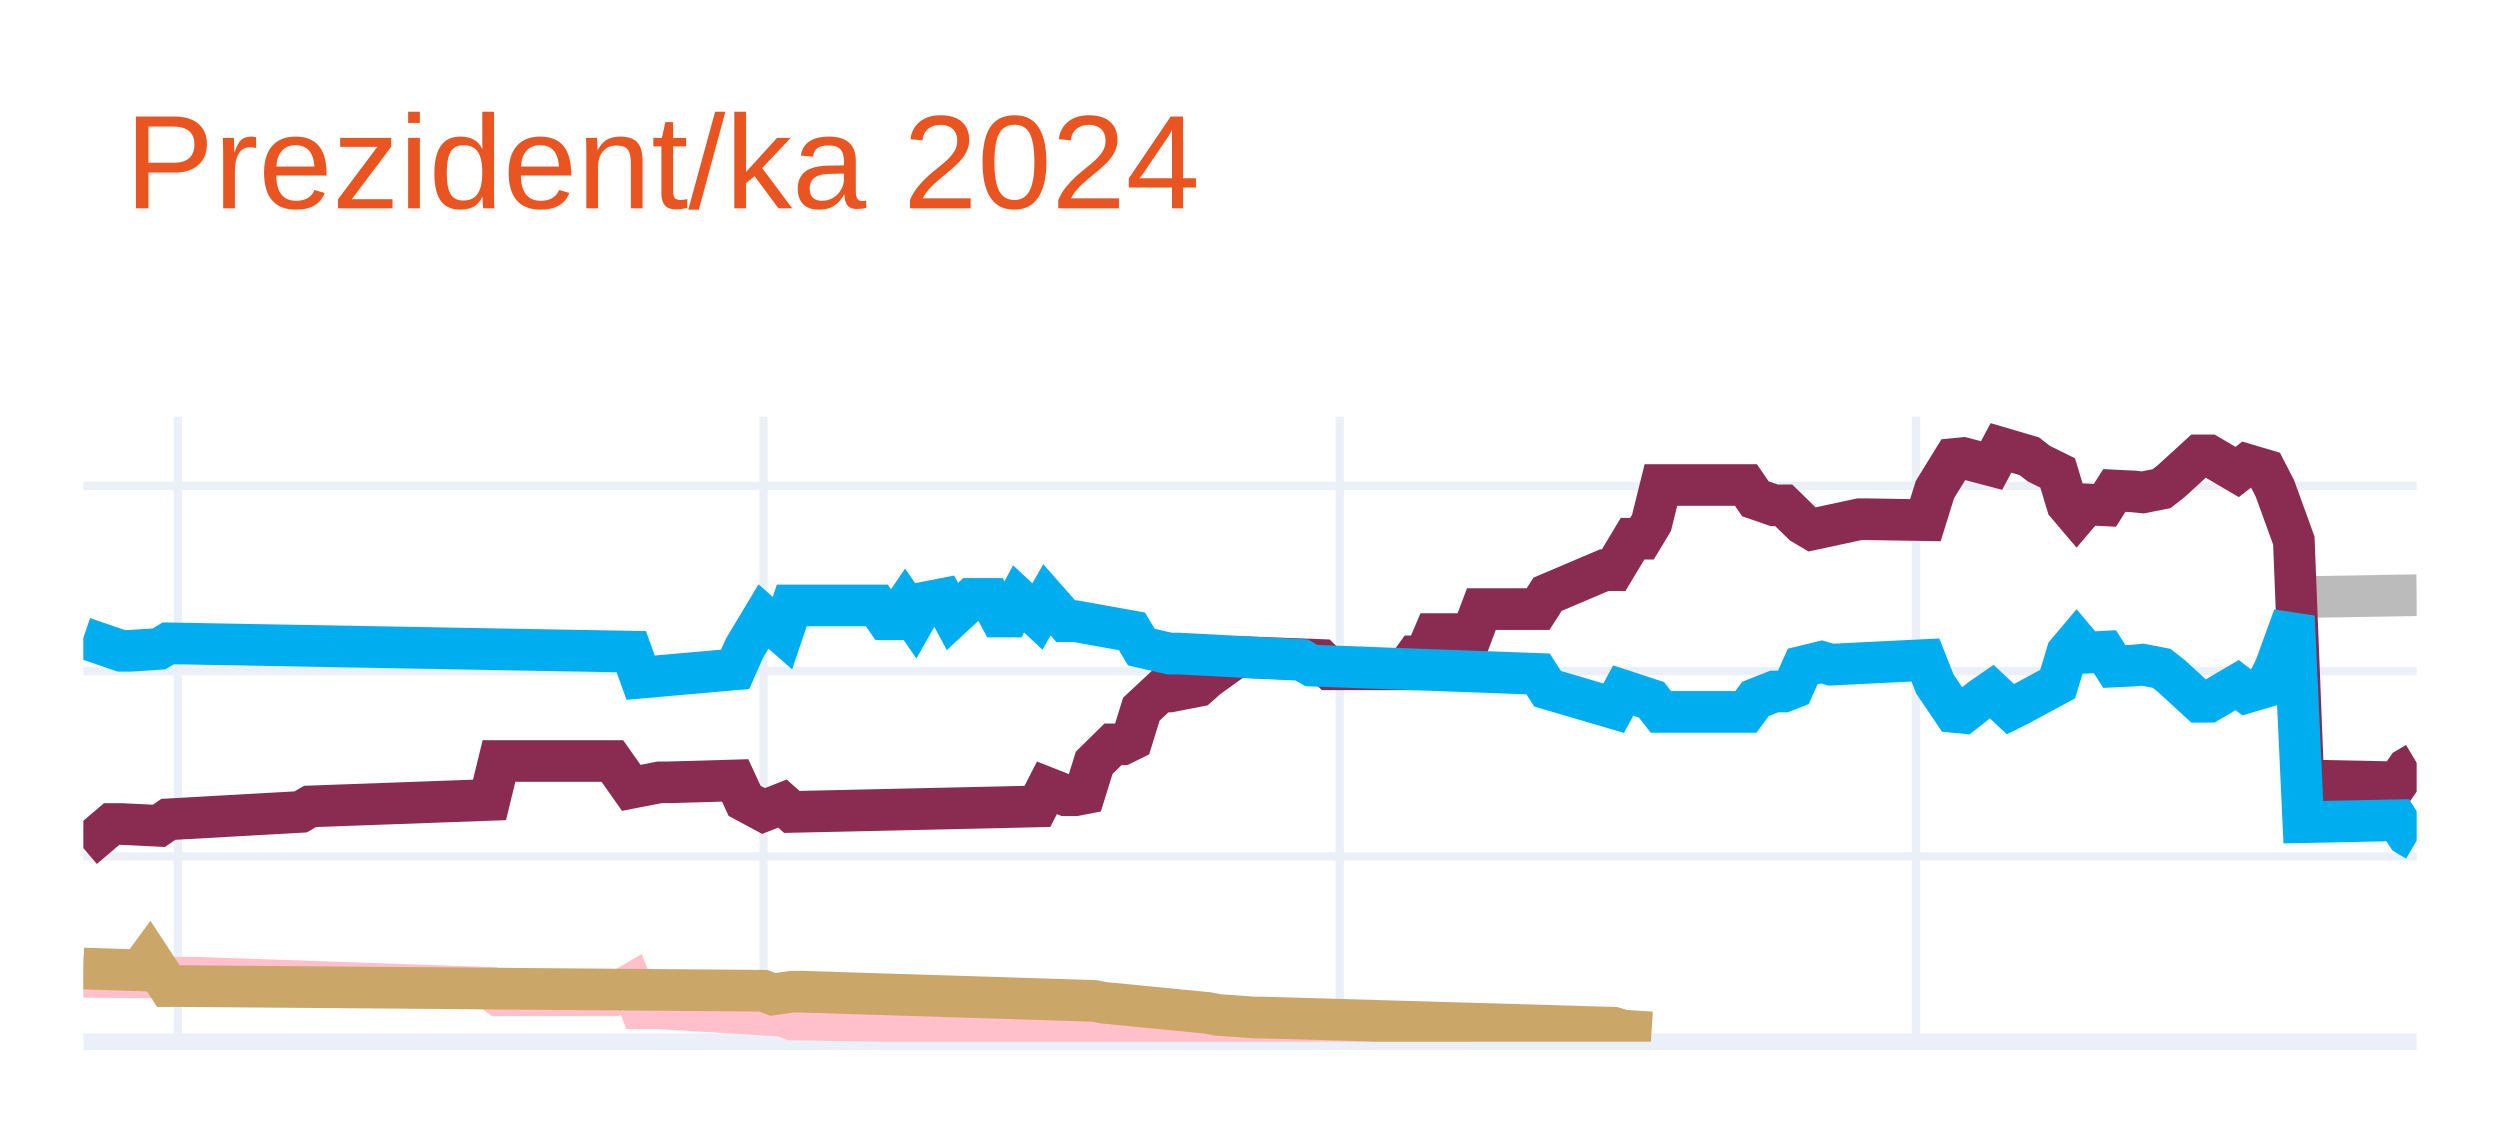
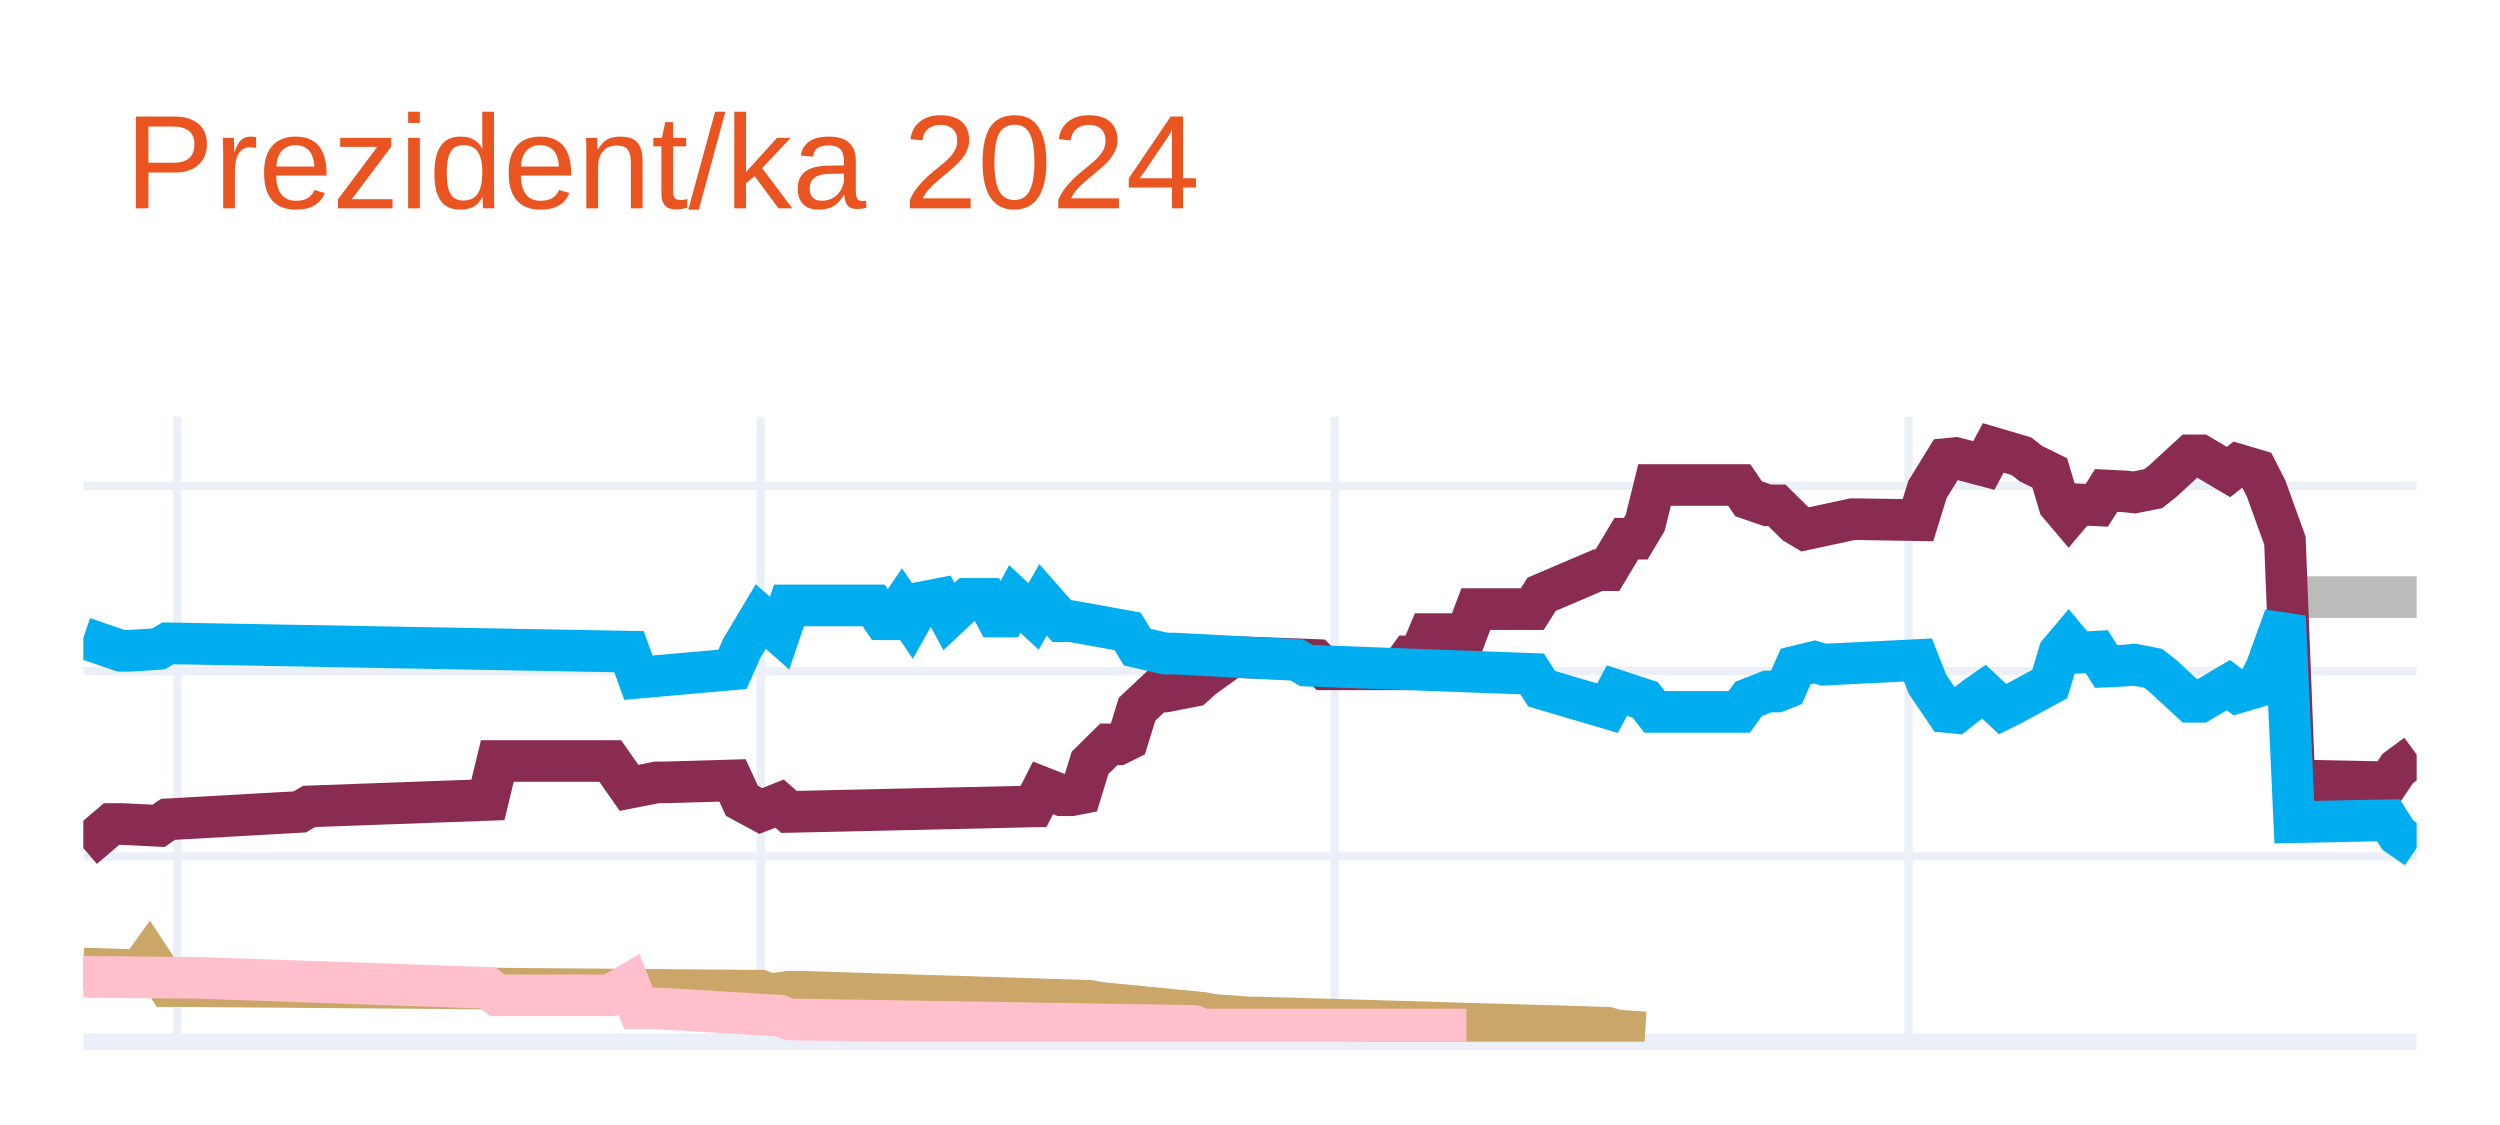
<svg xmlns="http://www.w3.org/2000/svg" class="main-svg" width="300" height="135" style="" viewBox="0 0 300 135">
  <rect x="0" y="0" width="300" height="135" style="fill: rgb(255, 255, 255); fill-opacity: 1;" />
-   <defs id="defs-d003e1">
+   <defs id="defs-ecd793">
    <g class="clips">
-       <clipPath id="clipd003e1xyplot" class="plotclip">
+       <clipPath id="clipecd793xyplot" class="plotclip">
        <rect width="280" height="75" />
      </clipPath>
-       <clipPath class="axesclip" id="clipd003e1x">
+       <clipPath class="axesclip" id="clipecd793x">
        <rect x="10" y="0" width="280" height="135" />
      </clipPath>
-       <clipPath class="axesclip" id="clipd003e1y">
+       <clipPath class="axesclip" id="clipecd793y">
        <rect x="0" y="50" width="300" height="75" />
      </clipPath>
-       <clipPath class="axesclip" id="clipd003e1xy">
+       <clipPath class="axesclip" id="clipecd793xy">
        <rect x="10" y="50" width="280" height="75" />
      </clipPath>
    </g>
    <g class="gradients" />
    <g class="patterns" />
  </defs>
  <g class="bglayer" />
  <g class="layer-below">
    <g class="imagelayer" />
    <g class="shapelayer" />
  </g>
  <g class="cartesianlayer">
    <g class="subplot xy">
      <g class="layer-subplot">
        <g class="shapelayer" />
        <g class="imagelayer" />
      </g>
      <g class="minor-gridlayer">
        <g class="x" />
        <g class="y" />
      </g>
      <g class="gridlayer">
        <g class="x">
-           <path class="xgrid crisp" transform="translate(21.34,0)" d="M0,50v75" style="stroke: rgb(235, 240, 248); stroke-opacity: 1; stroke-width: 1px;" />
-           <path class="xgrid crisp" transform="translate(91.62,0)" d="M0,50v75" style="stroke: rgb(235, 240, 248); stroke-opacity: 1; stroke-width: 1px;" />
-           <path class="xgrid crisp" transform="translate(160.77,0)" d="M0,50v75" style="stroke: rgb(235, 240, 248); stroke-opacity: 1; stroke-width: 1px;" />
-           <path class="xgrid crisp" transform="translate(229.92,0)" d="M0,50v75" style="stroke: rgb(235, 240, 248); stroke-opacity: 1; stroke-width: 1px;" />
+           <path class="xgrid crisp" transform="translate(21.29,0)" d="M0,50v75" style="stroke: rgb(235, 240, 248); stroke-opacity: 1; stroke-width: 1px;" />
+           <path class="xgrid crisp" transform="translate(91.29,0)" d="M0,50v75" style="stroke: rgb(235, 240, 248); stroke-opacity: 1; stroke-width: 1px;" />
+           <path class="xgrid crisp" transform="translate(160.16,0)" d="M0,50v75" style="stroke: rgb(235, 240, 248); stroke-opacity: 1; stroke-width: 1px;" />
+           <path class="xgrid crisp" transform="translate(229.03,0)" d="M0,50v75" style="stroke: rgb(235, 240, 248); stroke-opacity: 1; stroke-width: 1px;" />
        </g>
        <g class="y">
          <path class="ygrid crisp" transform="translate(0,102.77)" d="M10,0h280" style="stroke: rgb(235, 240, 248); stroke-opacity: 1; stroke-width: 1px;" />
          <path class="ygrid crisp" transform="translate(0,80.54)" d="M10,0h280" style="stroke: rgb(235, 240, 248); stroke-opacity: 1; stroke-width: 1px;" />
          <path class="ygrid crisp" transform="translate(0,58.31)" d="M10,0h280" style="stroke: rgb(235, 240, 248); stroke-opacity: 1; stroke-width: 1px;" />
        </g>
      </g>
      <g class="zerolinelayer">
        <path class="yzl zl crisp" transform="translate(0,125)" d="M10,0h280" style="stroke: rgb(235, 240, 248); stroke-opacity: 1; stroke-width: 2px;" />
      </g>
      <path class="xlines-below" />
      <path class="ylines-below" />
      <g class="overlines-below" />
      <g class="xaxislayer-below" />
      <g class="yaxislayer-below" />
      <g class="overaxes-below" />
-       <g class="plot" transform="translate(10,50)" clip-path="url(#clipd003e1xyplot)">
+       <g class="plot" transform="translate(10,50)" clip-path="url(#clipecd793xyplot)">
        <g class="scatterlayer mlayer">
-           <g class="trace scatter tracede860d" style="stroke-miterlimit: 2; opacity: 1;">
+           <g class="trace scatter traceb341af" style="stroke-miterlimit: 2; opacity: 1;">
            <g class="fills" />
            <g class="errorbars" />
            <g class="lines">
-               <path class="js-line" d="M266.4,21.65L280,21.42" style="vector-effect: none; fill: none; stroke: rgb(187, 187, 187); stroke-opacity: 1; stroke-width: 5px; opacity: 1;" />
+               <path class="js-line" d="M265.32,21.65L280,21.65" style="vector-effect: none; fill: none; stroke: rgb(187, 187, 187); stroke-opacity: 1; stroke-width: 5px; opacity: 1;" />
            </g>
            <g class="points" />
            <g class="text" />
          </g>
-           <g class="trace scatter traced3208d" style="stroke-miterlimit: 2; opacity: 1;">
+           <g class="trace scatter trace9122a5" style="stroke-miterlimit: 2; opacity: 1;">
            <g class="fills" />
            <g class="errorbars" />
            <g class="lines">
-               <path class="js-line" d="M0,51.77L3.4,48.88L4.53,48.88L9.07,49.1L10.2,48.32L26.07,47.43L27.21,46.77L48.74,45.99L49.88,41.32L63.48,41.32L65.75,44.54L69.15,43.88L70.28,43.88L78.22,43.65L79.35,46.1L81.62,47.32L82.75,46.88L83.89,46.43L85.02,47.43L114.49,46.77L115.63,44.54L117.89,45.43L119.03,45.43L120.16,45.21L121.3,41.54L123.56,39.32L124.7,39.32L125.83,38.76L126.96,35.1L129.23,32.98L130.36,32.98L133.77,32.32L134.9,31.32L138.3,28.87L139.43,28.87L148.5,29.2L149.64,30.32L158.7,30.32L159.84,28.76L160.97,28.76L162.11,26.09L166.64,26.09L167.77,23.09L174.57,23.09L175.71,21.31L182.51,18.42L183.64,18.42L185.91,14.64L187.04,14.64L188.18,12.75L189.31,8.2L199.51,8.2L200.65,9.86L202.91,10.64L204.05,10.64L206.32,12.86L207.45,13.53L213.12,12.31L214.25,12.31L221.05,12.42L222.19,8.75L224.45,5.08L225.59,4.97L228.99,5.86L230.12,3.75L233.52,4.75L234.66,5.64L236.92,6.75L238.06,10.53L239.19,11.86L240.32,10.53L242.59,10.64L243.72,8.86L245.99,8.97L247.13,9.09L249.39,8.64L250.53,7.75L253.93,4.64L255.06,4.64L258.46,6.64L259.6,5.75L261.86,6.42L263,8.64L265.26,14.87L266.4,43.65L277.73,43.88L278.87,42.21L280,41.54" style="vector-effect: none; fill: none; stroke: rgb(138, 44, 81); stroke-opacity: 1; stroke-width: 5px; opacity: 1;" />
+               <path class="js-line" d="M0,51.77L3.39,48.88L4.52,48.88L9.03,49.1L10.16,48.32L25.97,47.43L27.1,46.77L48.55,45.99L49.68,41.32L63.23,41.32L65.48,44.54L68.87,43.88L70,43.88L77.9,43.65L79.03,46.1L81.29,47.32L82.42,46.88L83.55,46.43L84.68,47.43L114.03,46.77L115.16,44.54L117.42,45.43L118.55,45.43L119.68,45.21L120.81,41.54L123.06,39.32L124.19,39.32L125.32,38.76L126.45,35.1L128.71,32.98L129.84,32.98L133.23,32.32L134.35,31.32L137.74,28.87L138.87,28.87L147.9,29.2L149.03,30.32L158.06,30.32L159.19,28.76L160.32,28.76L161.45,26.09L165.97,26.09L167.1,23.09L173.87,23.09L175,21.31L181.77,18.42L182.9,18.42L185.16,14.64L186.29,14.64L187.42,12.75L188.55,8.2L198.71,8.2L199.84,9.86L202.1,10.64L203.23,10.64L205.48,12.86L206.61,13.53L212.26,12.31L213.39,12.31L220.16,12.42L221.29,8.75L223.55,5.08L224.68,4.97L228.06,5.86L229.19,3.75L232.58,4.75L233.71,5.64L235.97,6.75L237.1,10.53L238.23,11.86L239.35,10.53L241.61,10.64L242.74,8.86L245,8.97L246.13,9.09L248.39,8.64L249.52,7.75L252.9,4.64L254.03,4.64L257.42,6.64L258.55,5.75L260.81,6.42L261.94,8.64L264.19,14.87L265.32,43.65L276.61,43.88L277.74,42.21L280,40.54" style="vector-effect: none; fill: none; stroke: rgb(138, 44, 81); stroke-opacity: 1; stroke-width: 5px; opacity: 1;" />
            </g>
            <g class="points" />
            <g class="text" />
          </g>
-           <g class="trace scatter trace106b23" style="stroke-miterlimit: 2; opacity: 1;">
+           <g class="trace scatter trace663241" style="stroke-miterlimit: 2; opacity: 1;">
            <g class="fills" />
            <g class="errorbars" />
            <g class="lines">
-               <path class="js-line" d="M0,26.54L4.53,28.09L5.67,28.09L9.07,27.87L10.2,27.2L65.75,28.2L66.88,31.32L78.22,30.32L79.35,27.76L81.62,23.98L82.75,24.98L83.89,25.98L85.02,22.65L95.22,22.65L96.36,24.31L97.49,24.31L98.62,22.65L99.76,24.31L100.89,22.31L103.16,21.87L104.29,23.98L106.56,21.87L107.69,21.87L108.83,21.87L109.96,23.98L111.09,23.98L112.23,21.87L114.49,23.98L115.63,21.98L117.89,24.54L119.03,24.54L125.83,25.76L126.96,27.65L130.36,28.43L131.5,28.43L146.23,29.2L147.37,29.87L174.57,30.87L175.71,32.65L183.64,34.98L184.78,32.87L188.18,33.98L189.31,35.43L199.51,35.43L200.65,33.87L202.91,32.98L204.05,32.98L205.18,32.54L206.32,29.98L208.58,29.43L209.72,29.76L221.05,29.2L222.19,32.09L224.45,35.43L225.59,35.54L227.85,33.76L228.99,32.98L231.26,35.1L232.39,34.54L236.92,32.09L238.06,28.32L239.19,26.98L240.32,28.32L242.59,28.2L243.72,29.98L245.99,29.87L247.13,29.76L249.39,30.2L250.53,31.09L253.93,34.21L255.06,34.21L258.46,32.21L259.6,33.09L261.86,32.43L263,30.2L265.26,23.98L266.4,48.66L277.73,48.43L278.87,50.21L280,50.88" style="vector-effect: none; fill: none; stroke: rgb(0, 174, 239); stroke-opacity: 1; stroke-width: 5px; opacity: 1;" />
+               <path class="js-line" d="M0,26.54L4.52,28.09L5.65,28.09L9.03,27.87L10.16,27.2L65.48,28.2L66.61,31.32L77.9,30.32L79.03,27.76L81.29,23.98L82.42,24.98L83.55,25.98L84.68,22.65L94.84,22.65L95.97,24.31L97.1,24.31L98.23,22.65L99.35,24.31L100.48,22.31L102.74,21.87L103.87,23.98L106.13,21.87L107.26,21.87L108.39,21.87L109.52,23.98L110.65,23.98L111.77,21.87L114.03,23.98L115.16,21.98L117.42,24.54L118.55,24.54L125.32,25.76L126.45,27.65L129.84,28.43L130.97,28.43L145.65,29.2L146.77,29.87L173.87,30.87L175,32.65L182.9,34.98L184.03,32.87L187.42,33.98L188.55,35.43L198.71,35.43L199.84,33.87L202.1,32.98L203.23,32.98L204.35,32.54L205.48,29.98L207.74,29.43L208.87,29.76L220.16,29.2L221.29,32.09L223.55,35.43L224.68,35.54L226.94,33.76L228.06,32.98L230.32,35.1L231.45,34.54L235.97,32.09L237.1,28.32L238.23,26.98L239.35,28.32L241.61,28.2L242.74,29.98L245,29.87L246.13,29.76L248.39,30.2L249.52,31.09L252.9,34.21L254.03,34.21L257.42,32.21L258.55,33.09L260.81,32.43L261.94,30.2L264.19,23.98L265.32,48.66L276.61,48.43L277.74,50.21L280,51.77" style="vector-effect: none; fill: none; stroke: rgb(0, 174, 239); stroke-opacity: 1; stroke-width: 5px; opacity: 1;" />
            </g>
            <g class="points" />
            <g class="text" />
          </g>
-           <g class="trace scatter trace7ddc4f" style="stroke-miterlimit: 2; opacity: 1;">
+           <g class="trace scatter trace2cb90c" style="stroke-miterlimit: 2; opacity: 1;">
            <g class="fills" />
            <g class="errorbars" />
            <g class="lines">
-               <path class="js-line" d="M0,67.22L12.47,67.33L13.6,67.33L48.74,68.55L49.88,69.44L63.48,69.44L65.75,68.11L66.88,71L69.15,71L83.89,71.89L85.02,72.33L133.77,73.11L134.9,73.55L166.64,73.55" style="vector-effect: none; fill: none; stroke: rgb(255, 192, 203); stroke-opacity: 1; stroke-width: 5px; opacity: 1;" />
+               <path class="js-line" d="M0,66.22L6.77,66.44L7.9,64.88L10.16,68.33L11.29,68.33L81.29,68.89L82.42,69.33L84.68,69L85.81,69L120.81,70.11L121.94,70.33L134.35,71.55L135.48,71.78L140,72.11L141.13,72.11L182.9,73.33L184.03,73.67L187.42,73.89" style="vector-effect: none; fill: none; stroke: rgb(202, 166, 105); stroke-opacity: 1; stroke-width: 5px; opacity: 1;" />
            </g>
            <g class="points" />
            <g class="text" />
          </g>
-           <g class="trace scatter tracebb3cf4" style="stroke-miterlimit: 2; opacity: 1;">
+           <g class="trace scatter trace565831" style="stroke-miterlimit: 2; opacity: 1;">
            <g class="fills" />
            <g class="errorbars" />
            <g class="lines">
-               <path class="js-line" d="M0,66.22L6.8,66.44L7.94,64.88L10.2,68.33L11.34,68.33L81.62,68.89L82.75,69.33L85.02,69L86.15,69L121.3,70.11L122.43,70.33L134.9,71.55L136.03,71.78L140.57,72.11L141.7,72.11L183.64,73.33L184.78,73.67L188.18,73.89" style="vector-effect: none; fill: none; stroke: rgb(202, 166, 105); stroke-opacity: 1; stroke-width: 5px; opacity: 1;" />
+               <path class="js-line" d="M0,67.22L12.42,67.33L13.55,67.33L48.55,68.55L49.68,69.44L63.23,69.44L65.48,68.11L66.61,71L68.87,71L83.55,71.89L84.68,72.33L133.23,73.11L134.35,73.55L165.97,73.55" style="vector-effect: none; fill: none; stroke: rgb(255, 192, 203); stroke-opacity: 1; stroke-width: 5px; opacity: 1;" />
            </g>
            <g class="points" />
            <g class="text" />
          </g>
        </g>
      </g>
      <g class="overplot" />
      <path class="xlines-above crisp" d="M0,0" style="fill: none;" />
      <path class="ylines-above crisp" d="M0,0" style="fill: none;" />
      <g class="overlines-above" />
      <g class="xaxislayer-above" />
      <g class="yaxislayer-above" />
      <g class="overaxes-above" />
    </g>
  </g>
  <g class="polarlayer" />
  <g class="smithlayer" />
  <g class="ternarylayer" />
  <g class="geolayer" />
  <g class="funnelarealayer" />
  <g class="pielayer" />
  <g class="iciclelayer" />
  <g class="treemaplayer" />
  <g class="sunburstlayer" />
  <g class="glimages" />
-   <defs id="topdefs-d003e1">
+   <defs id="topdefs-ecd793">
    <g class="clips" />
  </defs>
  <g class="layer-above">
    <g class="imagelayer" />
    <g class="shapelayer" />
  </g>
  <g class="infolayer">
    <g class="g-gtitle">
      <text class="gtitle" x="15" y="25" text-anchor="start" dy="0em" style="font-family: Ubuntu, verdana, arial, sans-serif; font-size: 16px; fill: rgb(233, 84, 32); opacity: 1; font-weight: normal; white-space: pre;">Prezident/ka 2024</text>
    </g>
    <g class="g-xtitle" />
    <g class="g-ytitle" />
  </g>
</svg>
